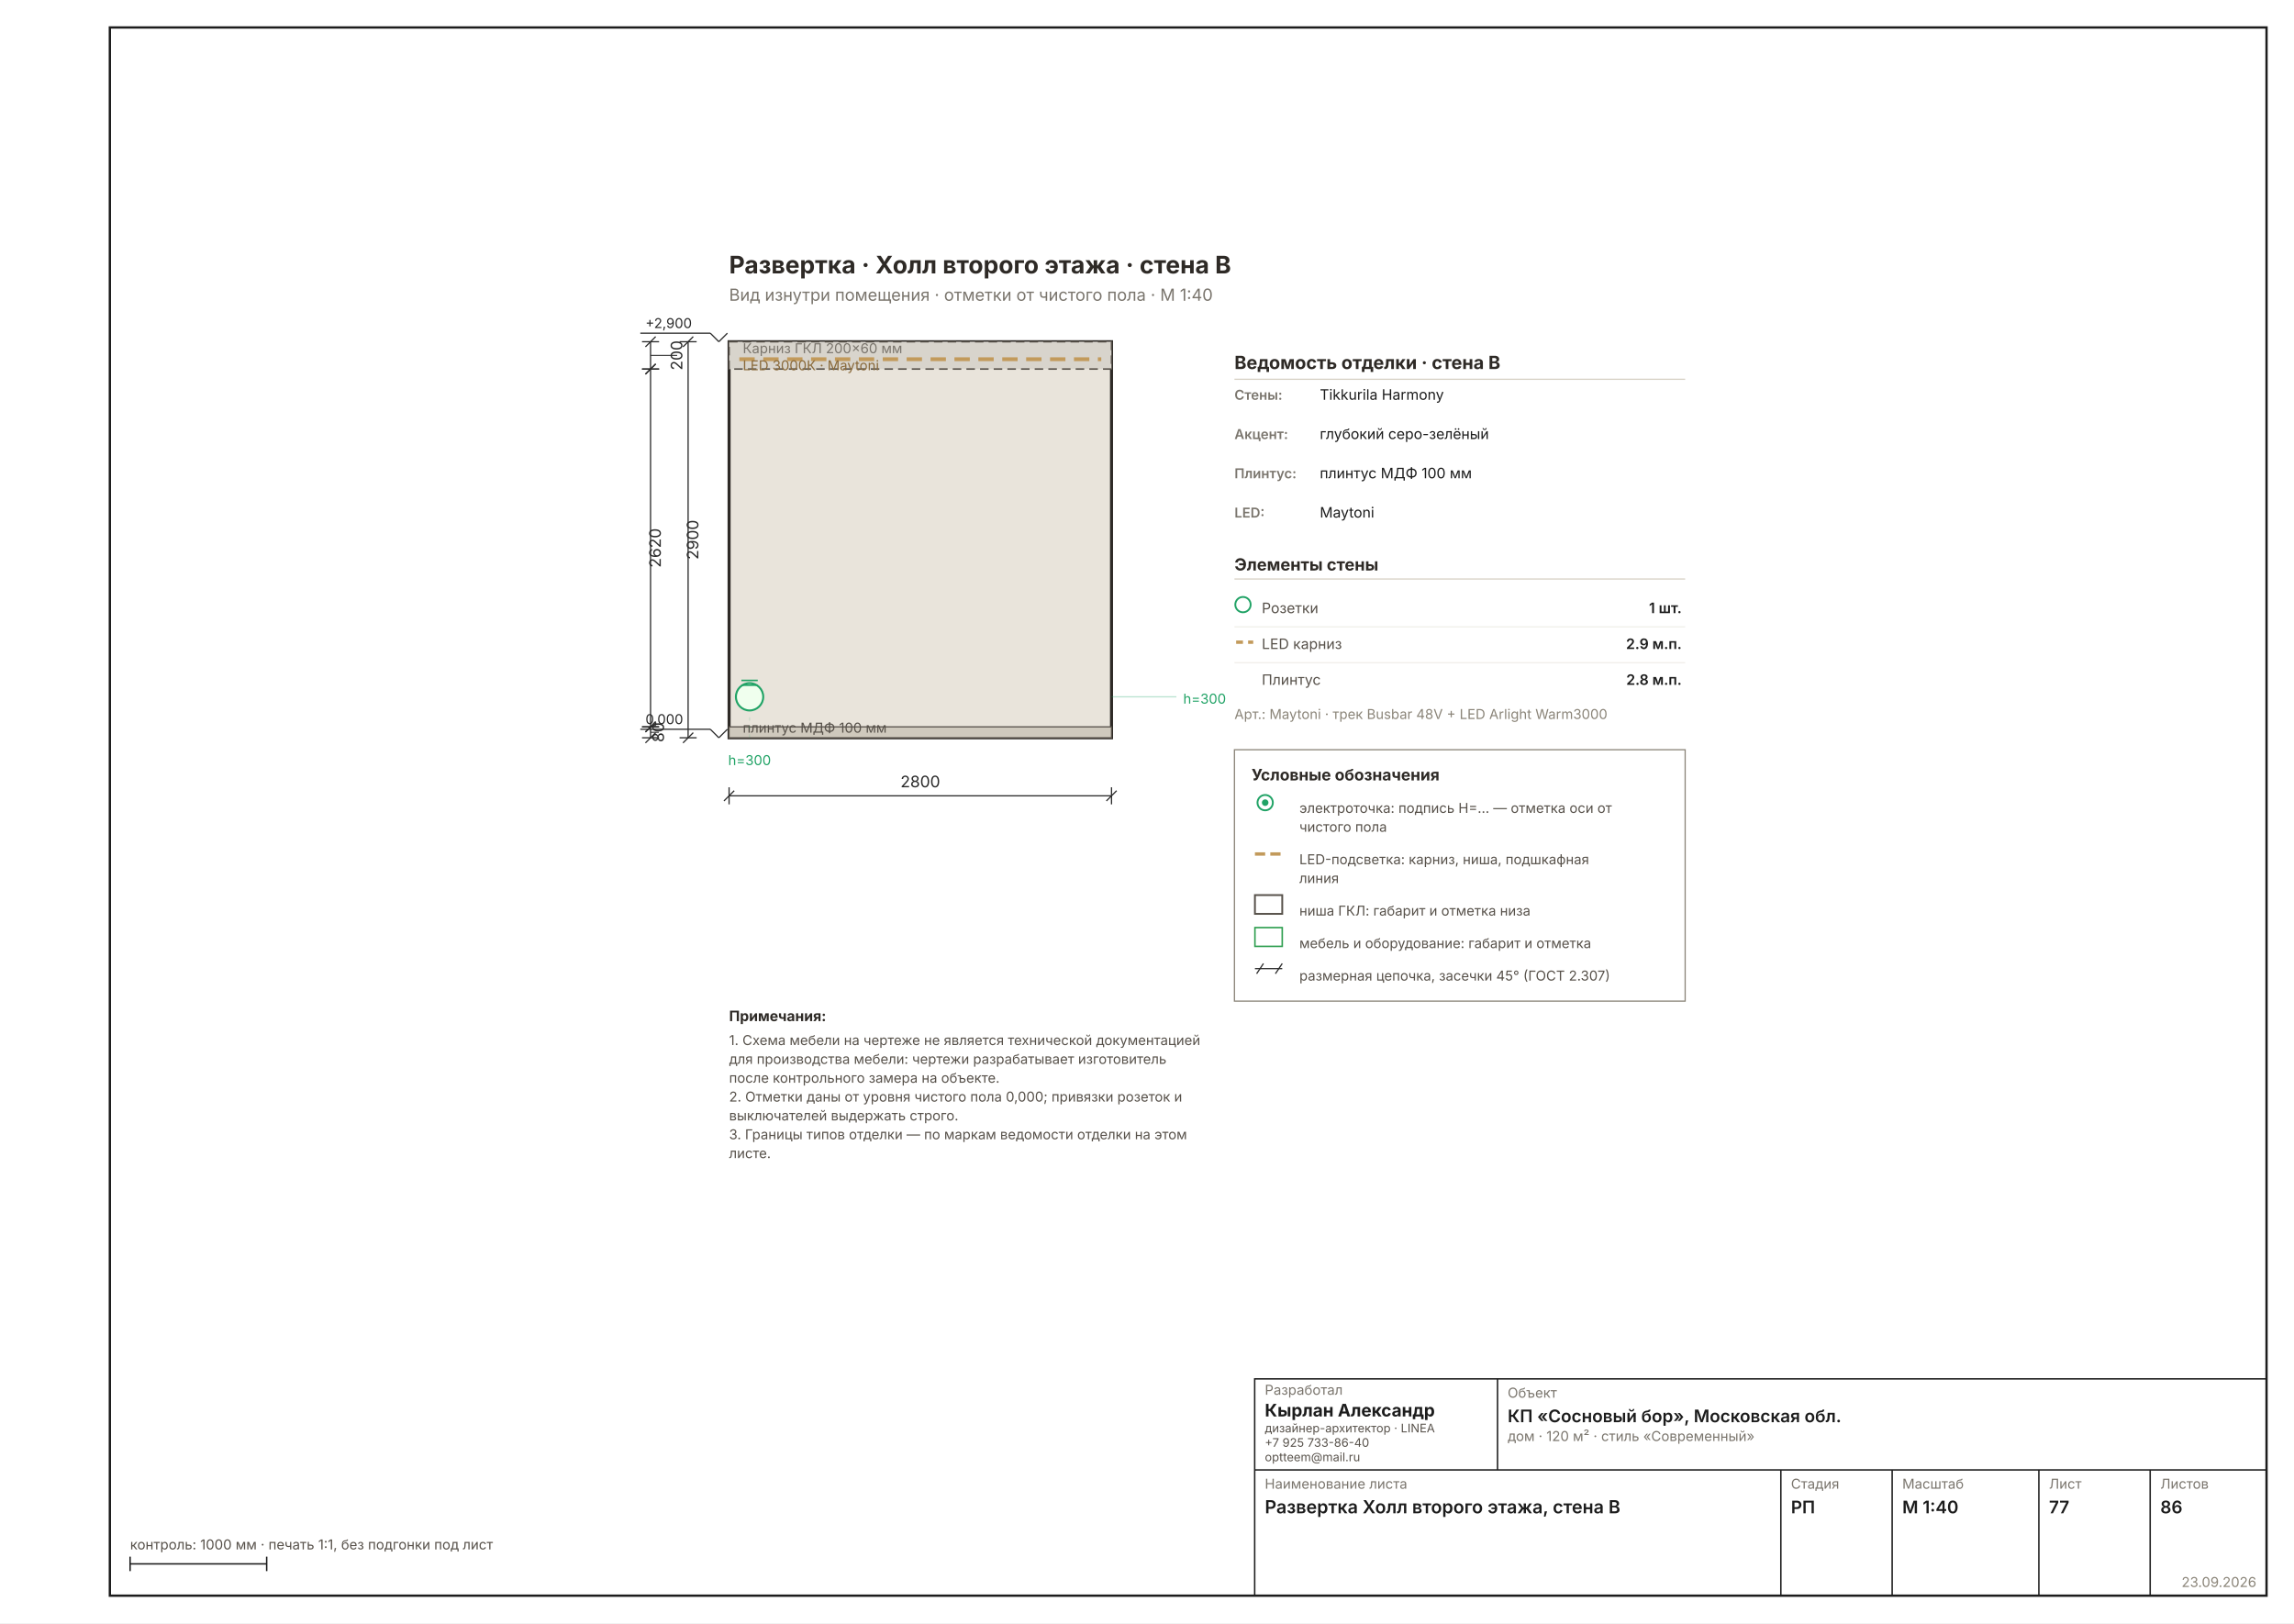
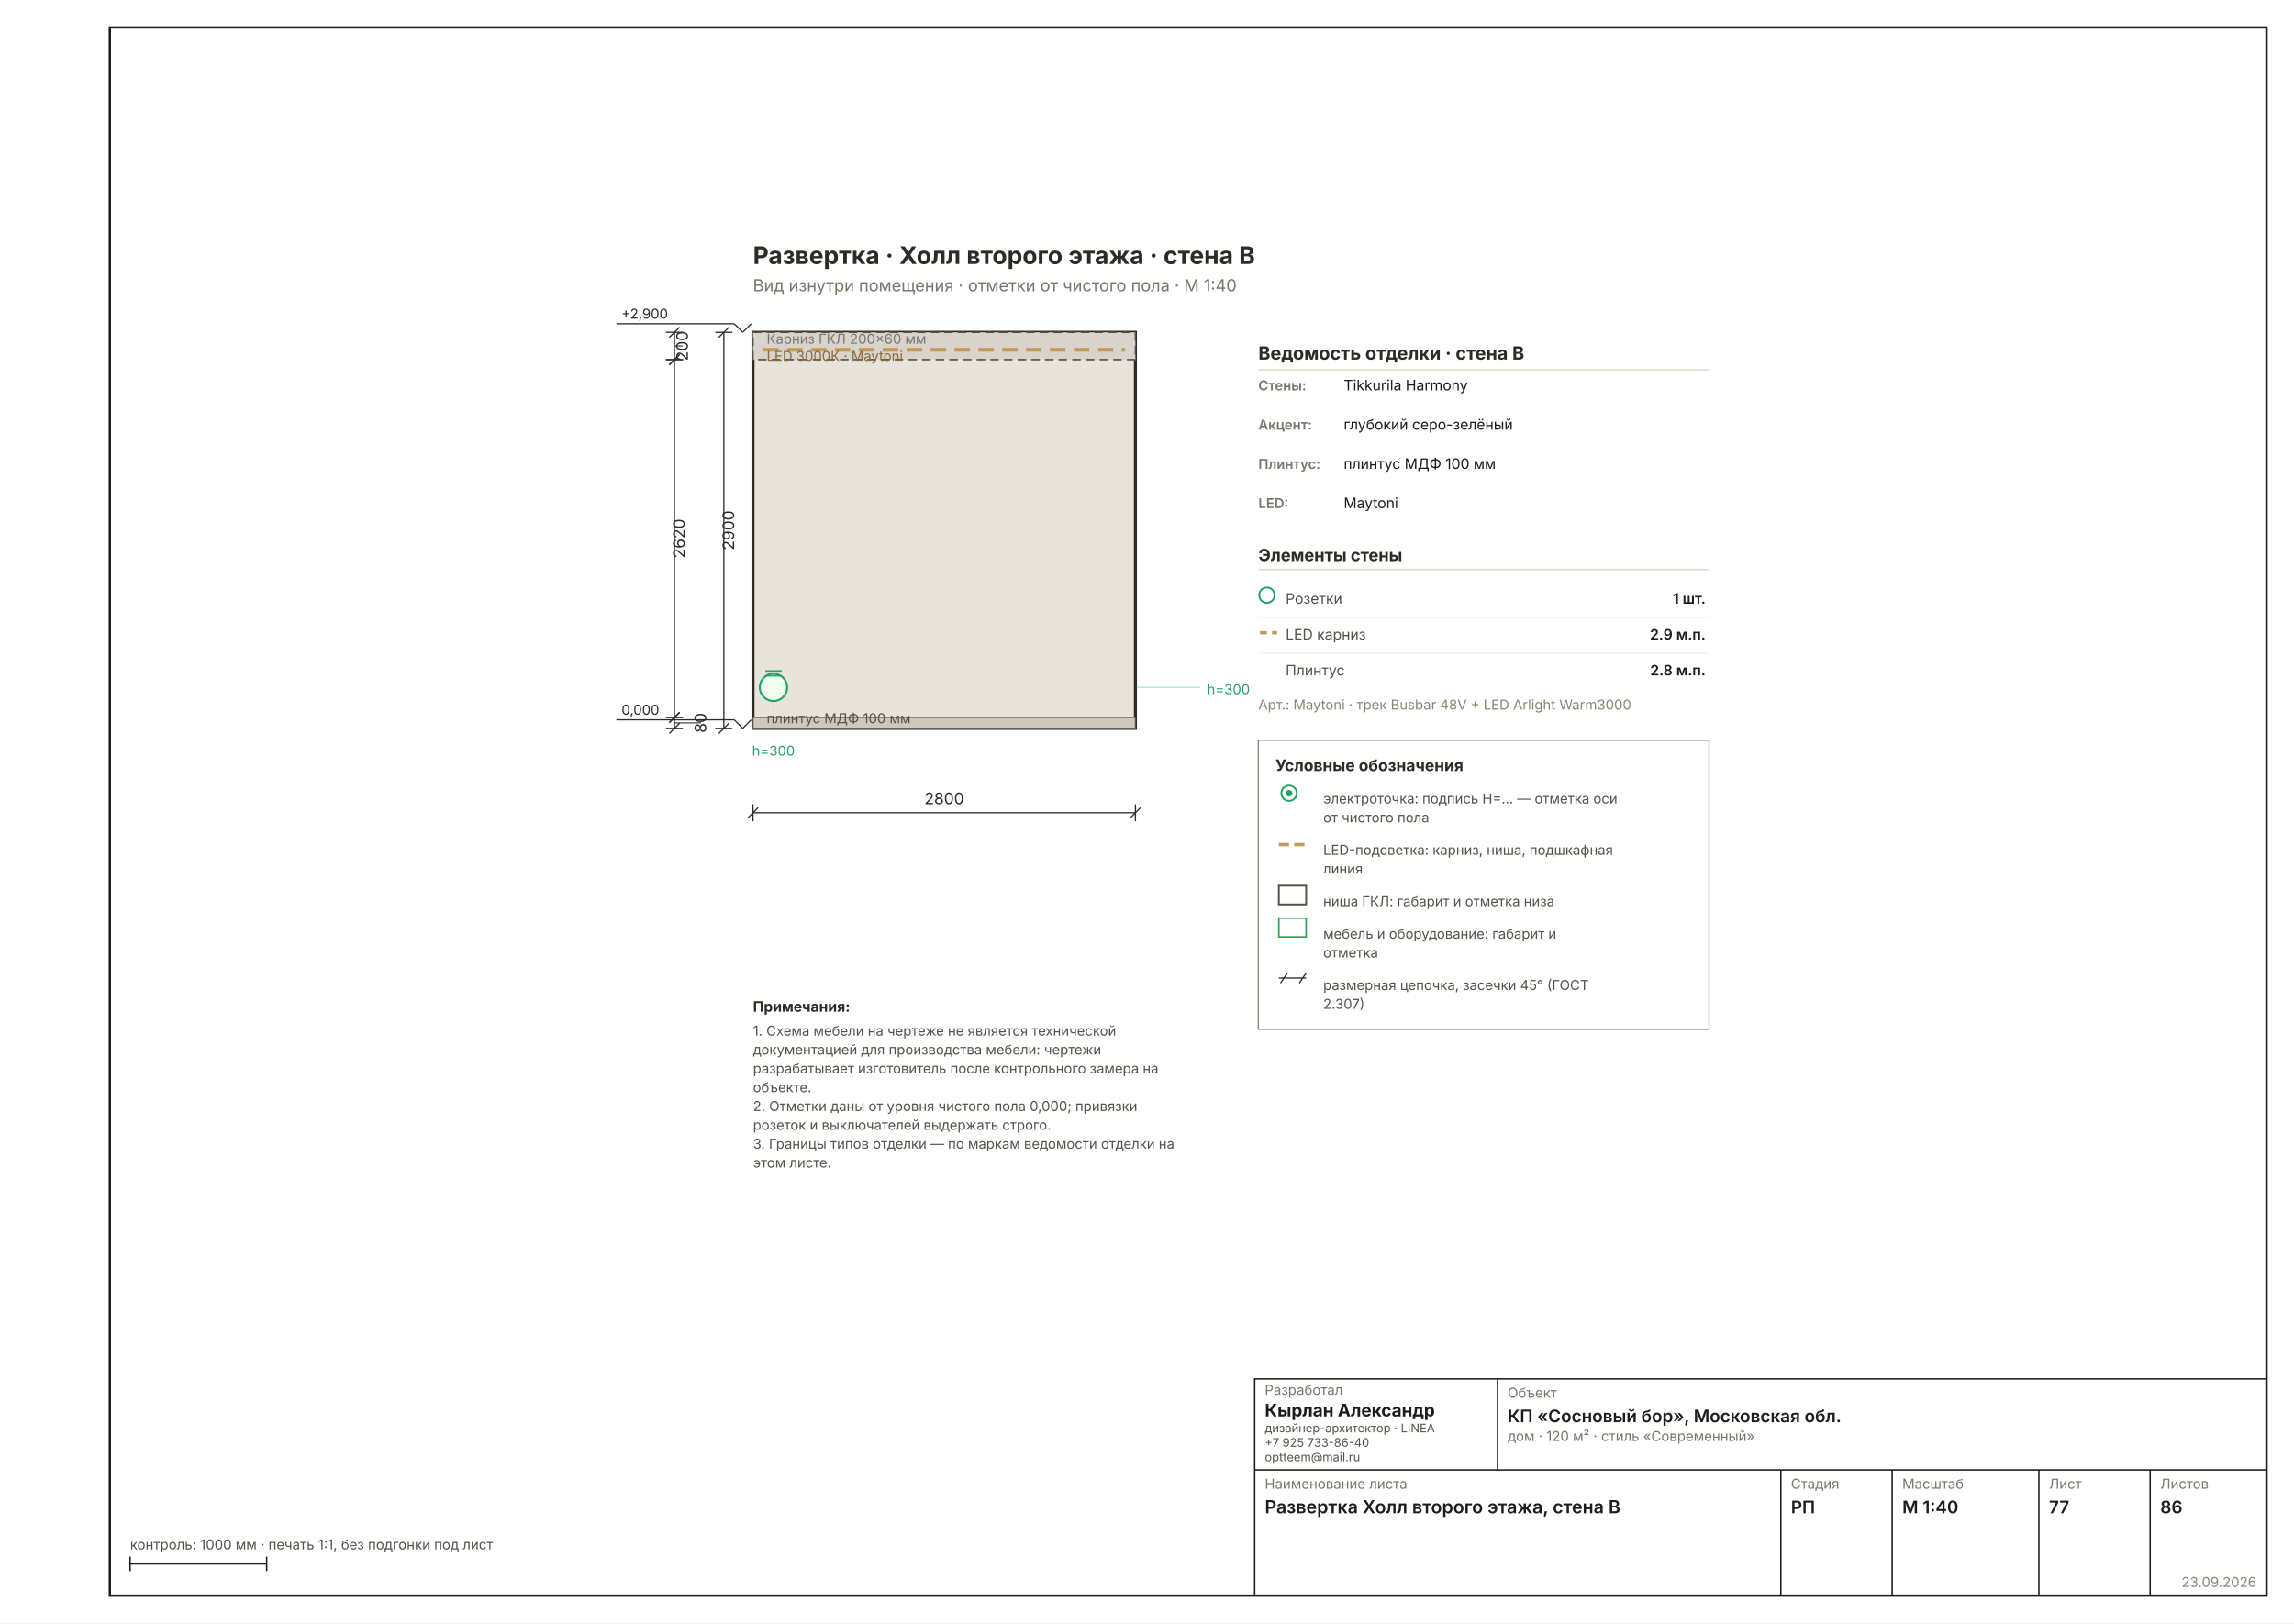
<svg xmlns="http://www.w3.org/2000/svg" width="1587" height="1123" viewBox="0 0 1587 1123" font-family="Inter, &quot;Helvetica Neue&quot;, Arial, sans-serif" data-sheet="elevation" data-scale="1:40">
  <rect width="1587" height="1123" fill="#FFFFFF" />
  <rect x="76" y="19" width="1492" height="1085" fill="none" stroke="#1C1C1C" stroke-width="1.6" />
-   <g transform="translate(398.0875 130.1326) scale(1.1811)">
+   <g transform="translate(414.6229 123.6145) scale(1.1811)">
    <rect x="90" y="90" width="224" height="232" fill="#E9E4DB" stroke="#2E2A26" stroke-width="1.78" />
    <rect x="90" y="90" width="224" height="16" fill="#D8D4CC" stroke="#57514A" stroke-width="0.89" stroke-dasharray="5 3" />
    <line x1="96" y1="100.24" x2="308" y2="100.24" stroke="#C29A5B" stroke-width="2.22" stroke-dasharray="9 5" />
    <text x="98" y="96.72" font-size="8.00" fill="#7A756D">Карниз ГКЛ 200×60 мм</text>
    <text x="98" y="106.72" font-size="8.00" fill="#8A6A3B">LED 3000К · Maytoni</text>
    <rect x="90" y="315.6" width="224" height="6.4" fill="#CFC9BD" stroke="#57514A" stroke-width="0.71" />
    <text x="98" y="319" font-size="8.00" fill="#57514A">плинтус МДФ 100 мм</text>
    <g data-el="level" stroke="#2A2A2A" stroke-width="0.71" fill="none">
      <line x1="79" y1="317" x2="84" y2="322" />
      <line x1="84" y1="322" x2="89" y2="317" />
-       <line x1="79" y1="317" x2="38" y2="317" />
+       <line x1="79" y1="317" x2="10" y2="317" />
    </g>
-     <text x="41" y="314" font-size="8.00" fill="#2A2A2A" text-anchor="start">0,000</text>
+     <text x="13" y="314" font-size="8.00" fill="#2A2A2A" text-anchor="start">0,000</text>
    <g data-el="level" stroke="#2A2A2A" stroke-width="0.71" fill="none">
      <line x1="79" y1="85" x2="84" y2="90" />
      <line x1="84" y1="90" x2="89" y2="85" />
-       <line x1="79" y1="85" x2="38" y2="85" />
+       <line x1="79" y1="85" x2="10" y2="85" />
    </g>
-     <text x="41" y="82" font-size="8.00" fill="#2A2A2A" text-anchor="start">+2,900</text>
+     <text x="13" y="82" font-size="8.00" fill="#2A2A2A" text-anchor="start">+2,900</text>
    <circle cx="102" cy="298" r="8" fill="#F0FFEE" stroke="#21A366" stroke-width="1.16" />
    <line x1="97.2" y1="291.2" x2="106.8" y2="291.2" stroke="#21A366" stroke-width="0.89" />
    <line x1="97.2" y1="288.4" x2="106.8" y2="288.4" stroke="#21A366" stroke-width="0.89" />
    <line x1="102" y1="322" x2="102" y2="307" stroke="#21A36630" stroke-width="0.58" stroke-dasharray="2 3" />
    <text x="102" y="338" font-size="8.00" fill="#21A366" text-anchor="middle">h=300</text>
    <line x1="314" y1="298" x2="352" y2="298" stroke="#21A36650" stroke-width="0.71" />
    <text x="356" y="302" font-size="8.00" fill="#21A366">h=300</text>
    <g data-el="chain">
      <g data-el="dim" stroke="#2A2A2A" stroke-width="0.71" fill="none">
-         <line x1="90" y1="356" x2="314" y2="356" />
-         <line x1="90" y1="351" x2="90" y2="361" />
-         <line x1="314" y1="351" x2="314" y2="361" />
-         <line x1="87" y1="359" x2="93" y2="353" />
-         <line x1="311" y1="359" x2="317" y2="353" />
+         <line x1="90" y1="371.44" x2="314" y2="371.44" />
+         <line x1="90" y1="366.44" x2="90" y2="376.44" />
+         <line x1="314" y1="366.44" x2="314" y2="376.44" />
+         <line x1="87" y1="374.44" x2="93" y2="368.44" />
+         <line x1="311" y1="374.44" x2="317" y2="368.44" />
      </g>
-       <text x="202" y="351" font-size="9.33" fill="#2A2A2A" text-anchor="middle">2800</text>
+       <text x="202" y="366.44" font-size="9.33" fill="#2A2A2A" text-anchor="middle">2800</text>
    </g>
    <g data-el="chain">
      <g data-el="dim" stroke="#2A2A2A" stroke-width="0.71" fill="none">
        <line x1="44" y1="90" x2="44" y2="106" />
        <line x1="39" y1="90" x2="49" y2="90" />
        <line x1="39" y1="106" x2="49" y2="106" />
        <line x1="41" y1="93" x2="47" y2="87" />
        <line x1="41" y1="109" x2="47" y2="103" />
-         <line x1="44" y1="98" x2="59.602" y2="98" stroke-width="0.58" />
+         <line x1="44" y1="98" x2="48.867" y2="98" stroke-width="0.58" />
      </g>
-       <text x="62.602" y="98" font-size="9.33" fill="#2A2A2A" transform="rotate(-90 62.6016 98)" text-anchor="middle">200</text>
+       <text x="51.867" y="98" font-size="9.33" fill="#2A2A2A" transform="rotate(-90 51.8669 98)" text-anchor="middle">200</text>
      <g data-el="dim" stroke="#2A2A2A" stroke-width="0.71" fill="none">
        <line x1="44" y1="106" x2="44" y2="315.6" />
        <line x1="39" y1="106" x2="49" y2="106" />
        <line x1="39" y1="315.6" x2="49" y2="315.6" />
        <line x1="41" y1="109" x2="47" y2="103" />
        <line x1="41" y1="318.6" x2="47" y2="312.6" />
      </g>
      <text x="50" y="210.8" font-size="9.33" fill="#2A2A2A" transform="rotate(-90 50 210.8)" text-anchor="middle">2620</text>
      <g data-el="dim" stroke="#2A2A2A" stroke-width="0.71" fill="none">
        <line x1="44" y1="315.6" x2="44" y2="322" />
        <line x1="39" y1="315.6" x2="49" y2="315.6" />
        <line x1="39" y1="322" x2="49" y2="322" />
        <line x1="41" y1="318.6" x2="47" y2="312.6" />
        <line x1="41" y1="325" x2="47" y2="319" />
-         <line x1="44" y1="318.8" x2="48.867" y2="318.8" stroke-width="0.58" />
+         <line x1="44" y1="318.8" x2="59.602" y2="318.8" stroke-width="0.58" />
      </g>
-       <text x="51.867" y="318.8" font-size="9.33" fill="#2A2A2A" transform="rotate(-90 51.8669 318.8)" text-anchor="middle">80</text>
+       <text x="62.602" y="318.8" font-size="9.33" fill="#2A2A2A" transform="rotate(-90 62.6016 318.8)" text-anchor="middle">80</text>
      <g data-el="dim" stroke="#2A2A2A" stroke-width="0.71" fill="none">
-         <line x1="66" y1="90" x2="66" y2="322" />
-         <line x1="61" y1="90" x2="71" y2="90" />
-         <line x1="61" y1="322" x2="71" y2="322" />
-         <line x1="63" y1="93" x2="69" y2="87" />
-         <line x1="63" y1="325" x2="69" y2="319" />
+         <line x1="72.937" y1="90" x2="72.937" y2="322" />
+         <line x1="67.937" y1="90" x2="77.937" y2="90" />
+         <line x1="67.937" y1="322" x2="77.937" y2="322" />
+         <line x1="69.937" y1="93" x2="75.937" y2="87" />
+         <line x1="69.937" y1="325" x2="75.937" y2="319" />
      </g>
-       <text x="72" y="206" font-size="9.33" fill="#2A2A2A" transform="rotate(-90 72 206)" text-anchor="middle">2900</text>
+       <text x="78.937" y="206" font-size="9.33" fill="#2A2A2A" transform="rotate(-90 78.93701 206)" text-anchor="middle">2900</text>
    </g>
    <text x="386" y="106" font-size="10.67" font-weight="700" fill="#2E2A26">Ведомость отделки · стена B</text>
    <line x1="386" y1="112" x2="650" y2="112" stroke="#D8D2C6" stroke-width="0.71" />
    <text x="386" y="124" font-size="8.00" font-weight="600" fill="#7A756D">Стены:</text>
    <text x="436" y="124" font-size="8.45" fill="#1C1C1C">Tikkurila Harmony</text>
    <text x="386" y="147" font-size="8.00" font-weight="600" fill="#7A756D">Акцент:</text>
    <text x="436" y="147" font-size="8.45" fill="#1C1C1C">глубокий серо-зелёный</text>
    <text x="386" y="170" font-size="8.00" font-weight="600" fill="#7A756D">Плинтус:</text>
    <text x="436" y="170" font-size="8.45" fill="#1C1C1C">плинтус МДФ 100 мм</text>
    <text x="386" y="193" font-size="8.00" font-weight="600" fill="#7A756D">LED:</text>
    <text x="436" y="193" font-size="8.45" fill="#1C1C1C">Maytoni</text>
    <text x="386" y="224" font-size="9.78" font-weight="700" fill="#2E2A26">Элементы стены</text>
    <line x1="386" y1="229" x2="650" y2="229" stroke="#D8D2C6" stroke-width="0.71" />
    <circle cx="391" cy="244" r="4.5" fill="none" stroke="#21A366" stroke-width="1.07" />
    <text x="402" y="249" font-size="8.45" fill="#57514A">Розетки</text>
    <text x="648" y="249" font-size="8.45" font-weight="600" fill="#1C1C1C" text-anchor="end">1 шт.</text>
    <line x1="386" y1="257" x2="650" y2="257" stroke="#EDEBE4" stroke-width="0.58" />
    <line x1="387" y1="266" x2="397" y2="266" stroke="#C29A5B" stroke-width="1.96" stroke-dasharray="4 3" />
    <text x="402" y="270" font-size="8.45" fill="#57514A">LED карниз</text>
    <text x="648" y="270" font-size="8.45" font-weight="600" fill="#1C1C1C" text-anchor="end">2.9 м.п.</text>
    <line x1="386" y1="278" x2="650" y2="278" stroke="#EDEBE4" stroke-width="0.58" />
    <text x="402" y="291" font-size="8.45" fill="#57514A">Плинтус</text>
    <text x="648" y="291" font-size="8.45" font-weight="600" fill="#1C1C1C" text-anchor="end">2.8 м.п.</text>
    <text x="386" y="311" font-size="8.00" fill="#8A8478">Арт.: Maytoni · трек Busbar 48V + LED Arlight Warm3000</text>
    <g data-el="legend">
-       <rect x="386" y="329" width="264" height="147.261" fill="none" stroke="#8A8478" stroke-width="0.71" />
+       <rect x="386" y="329" width="264" height="169.335" fill="none" stroke="#8A8478" stroke-width="0.71" />
      <text x="396" y="347" font-size="9.33" font-weight="700" fill="#2E2A26">Условные обозначения</text>
      <g stroke="#21A366" stroke-width="1.07" fill="none">
        <circle cx="404" cy="360" r="4.5" />
        <circle cx="404" cy="360" r="1.4" fill="#21A366" />
      </g>
-       <text x="424" y="366" font-size="8.00" fill="#57514A">электроточка: подпись Н=… — отметка оси от</text>
-       <text x="424" y="377.037" font-size="8.00" fill="#57514A">чистого пола</text>
+       <text x="424" y="366" font-size="8.00" fill="#57514A">электроточка: подпись Н=… — отметка оси</text>
+       <text x="424" y="377.037" font-size="8.00" fill="#57514A">от чистого пола</text>
      <line x1="398" y1="390.074" x2="414" y2="390.074" stroke="#C29A5B" stroke-width="1.96" stroke-dasharray="6 3" />
      <text x="424" y="396.074" font-size="8.00" fill="#57514A">LED-подсветка: карниз, ниша, подшкафная</text>
      <text x="424" y="407.112" font-size="8.00" fill="#57514A">линия</text>
      <rect x="398" y="414.149" width="16" height="11" fill="none" stroke="#57514A" stroke-width="1.07" />
      <text x="424" y="426.149" font-size="8.00" fill="#57514A">ниша ГКЛ: габарит и отметка низа</text>
      <rect x="398" y="433.186" width="16" height="11" fill="none" stroke="#2E9E4F" stroke-width="0.89" />
-       <text x="424" y="445.186" font-size="8.00" fill="#57514A">мебель и оборудование: габарит и отметка</text>
+       <text x="424" y="445.186" font-size="8.00" fill="#57514A">мебель и оборудование: габарит и</text>
+       <text x="424" y="456.223" font-size="8.00" fill="#57514A">отметка</text>
      <g stroke="#2A2A2A" stroke-width="0.71" fill="none">
-         <line x1="398" y1="457.223" x2="414" y2="457.223" />
-         <line x1="399" y1="460.223" x2="403" y2="454.223" />
-         <line x1="410" y1="460.223" x2="414" y2="454.223" />
+         <line x1="398" y1="468.261" x2="414" y2="468.261" />
+         <line x1="399" y1="471.261" x2="403" y2="465.261" />
+         <line x1="410" y1="471.261" x2="414" y2="465.261" />
      </g>
-       <text x="424" y="464.223" font-size="8.00" fill="#57514A">размерная цепочка, засечки 45° (ГОСТ 2.307)</text>
+       <text x="424" y="475.261" font-size="8.00" fill="#57514A">размерная цепочка, засечки 45° (ГОСТ</text>
+       <text x="424" y="486.298" font-size="8.00" fill="#57514A">2.307)</text>
    </g>
    <text x="90" y="50" font-size="14.22" font-weight="700" fill="#2E2A26">Развертка · Холл второго этажа · стена B</text>
    <text x="90" y="66" font-size="9.78" fill="#7A756D">Вид изнутри помещения · отметки от чистого пола · М 1:40</text>
    <g data-el="notes" />
    <text x="90" y="488" font-size="8.45" font-weight="700" fill="#2E2A26">Примечания:</text>
-     <text x="90" y="502" font-size="8.00" fill="#57514A">1. Схема мебели на чертеже не является технической документацией</text>
-     <text x="90" y="513.037" font-size="8.00" fill="#57514A">    для производства мебели: чертежи разрабатывает изготовитель</text>
-     <text x="90" y="524.074" font-size="8.00" fill="#57514A">    после контрольного замера на объекте.</text>
-     <text x="90" y="535.112" font-size="8.00" fill="#57514A">2. Отметки даны от уровня чистого пола 0,000; привязки розеток и</text>
-     <text x="90" y="546.149" font-size="8.00" fill="#57514A">    выключателей выдержать строго.</text>
-     <text x="90" y="557.186" font-size="8.00" fill="#57514A">3. Границы типов отделки — по маркам ведомости отделки на этом</text>
-     <text x="90" y="568.223" font-size="8.00" fill="#57514A">    листе.</text>
+     <text x="90" y="502" font-size="8.00" fill="#57514A">1. Схема мебели на чертеже не является технической</text>
+     <text x="90" y="513.037" font-size="8.00" fill="#57514A">    документацией для производства мебели: чертежи</text>
+     <text x="90" y="524.074" font-size="8.00" fill="#57514A">    разрабатывает изготовитель после контрольного замера на</text>
+     <text x="90" y="535.112" font-size="8.00" fill="#57514A">    объекте.</text>
+     <text x="90" y="546.149" font-size="8.00" fill="#57514A">2. Отметки даны от уровня чистого пола 0,000; привязки</text>
+     <text x="90" y="557.186" font-size="8.00" fill="#57514A">    розеток и выключателей выдержать строго.</text>
+     <text x="90" y="568.223" font-size="8.00" fill="#57514A">3. Границы типов отделки — по маркам ведомости отделки на</text>
+     <text x="90" y="579.261" font-size="8.00" fill="#57514A">    этом листе.</text>
  </g>
  <g data-el="stamp" stroke="#1C1C1C" stroke-width="1" fill="none">
    <rect x="868" y="954" width="700" height="150" />
    <line x1="868" y1="1017" x2="1568" y2="1017" />
    <line x1="1036" y1="954" x2="1036" y2="1017" />
    <line x1="1232" y1="1017" x2="1232" y2="1104" />
    <line x1="1309" y1="1017" x2="1309" y2="1104" />
    <line x1="1410.5" y1="1017" x2="1410.5" y2="1104" />
    <line x1="1487.5" y1="1017" x2="1487.5" y2="1104" />
  </g>
  <text x="875" y="965" font-size="9.5" fill="#7A756D">Разработал</text>
  <text x="875" y="980" font-size="12" font-weight="700" fill="#1C1C1C">Кырлан Александр</text>
  <text x="875" y="991" font-size="8.2" fill="#57514A">дизайнер-архитектор · LINEA</text>
  <text x="875" y="1001" font-size="8.2" fill="#57514A">+7 925 733-86-40</text>
  <text x="875" y="1011" font-size="8.2" fill="#57514A">optteem@mail.ru</text>
  <text x="1043" y="967" font-size="9.5" fill="#7A756D">Объект</text>
  <text x="1043" y="984" font-size="12" font-weight="600" fill="#1C1C1C">КП «Сосновый бор», Московская обл.</text>
  <text x="1043" y="997" font-size="9.5" fill="#7A756D">дом · 120 м² · стиль «Современный»</text>
  <text x="875" y="1030" font-size="9.5" fill="#7A756D">Наименование листа</text>
  <text x="875" y="1047" font-size="12.5" font-weight="600" fill="#1C1C1C">Развертка Холл второго этажа, стена B</text>
  <text x="1239" y="1030" font-size="9.5" fill="#7A756D">Стадия</text>
  <text x="1239" y="1047" font-size="12" font-weight="600" fill="#1C1C1C">РП</text>
  <text x="1316" y="1030" font-size="9.5" fill="#7A756D">Масштаб</text>
  <text x="1316" y="1047" font-size="12" font-weight="600" fill="#1C1C1C">М 1:40</text>
  <text x="1417.5" y="1030" font-size="9.5" fill="#7A756D">Лист</text>
  <text x="1417.5" y="1047" font-size="12" font-weight="600" fill="#1C1C1C">77</text>
  <text x="1494.5" y="1030" font-size="9.5" fill="#7A756D">Листов</text>
  <text x="1494.5" y="1047" font-size="12" font-weight="600" fill="#1C1C1C">86</text>
  <text x="1561" y="1098" font-size="9.5" fill="#8A8478" text-anchor="end">23.09.2026</text>
  <g stroke="#1C1C1C" stroke-width="1">
    <line x1="90" y1="1082" x2="184.488" y2="1082" />
    <line x1="90" y1="1077" x2="90" y2="1087" />
    <line x1="184.488" y1="1077" x2="184.488" y2="1087" />
  </g>
  <text x="90" y="1072" font-size="9.5" fill="#57514A">контроль: 1000 мм · печать 1:1, без подгонки под лист</text>
</svg>
